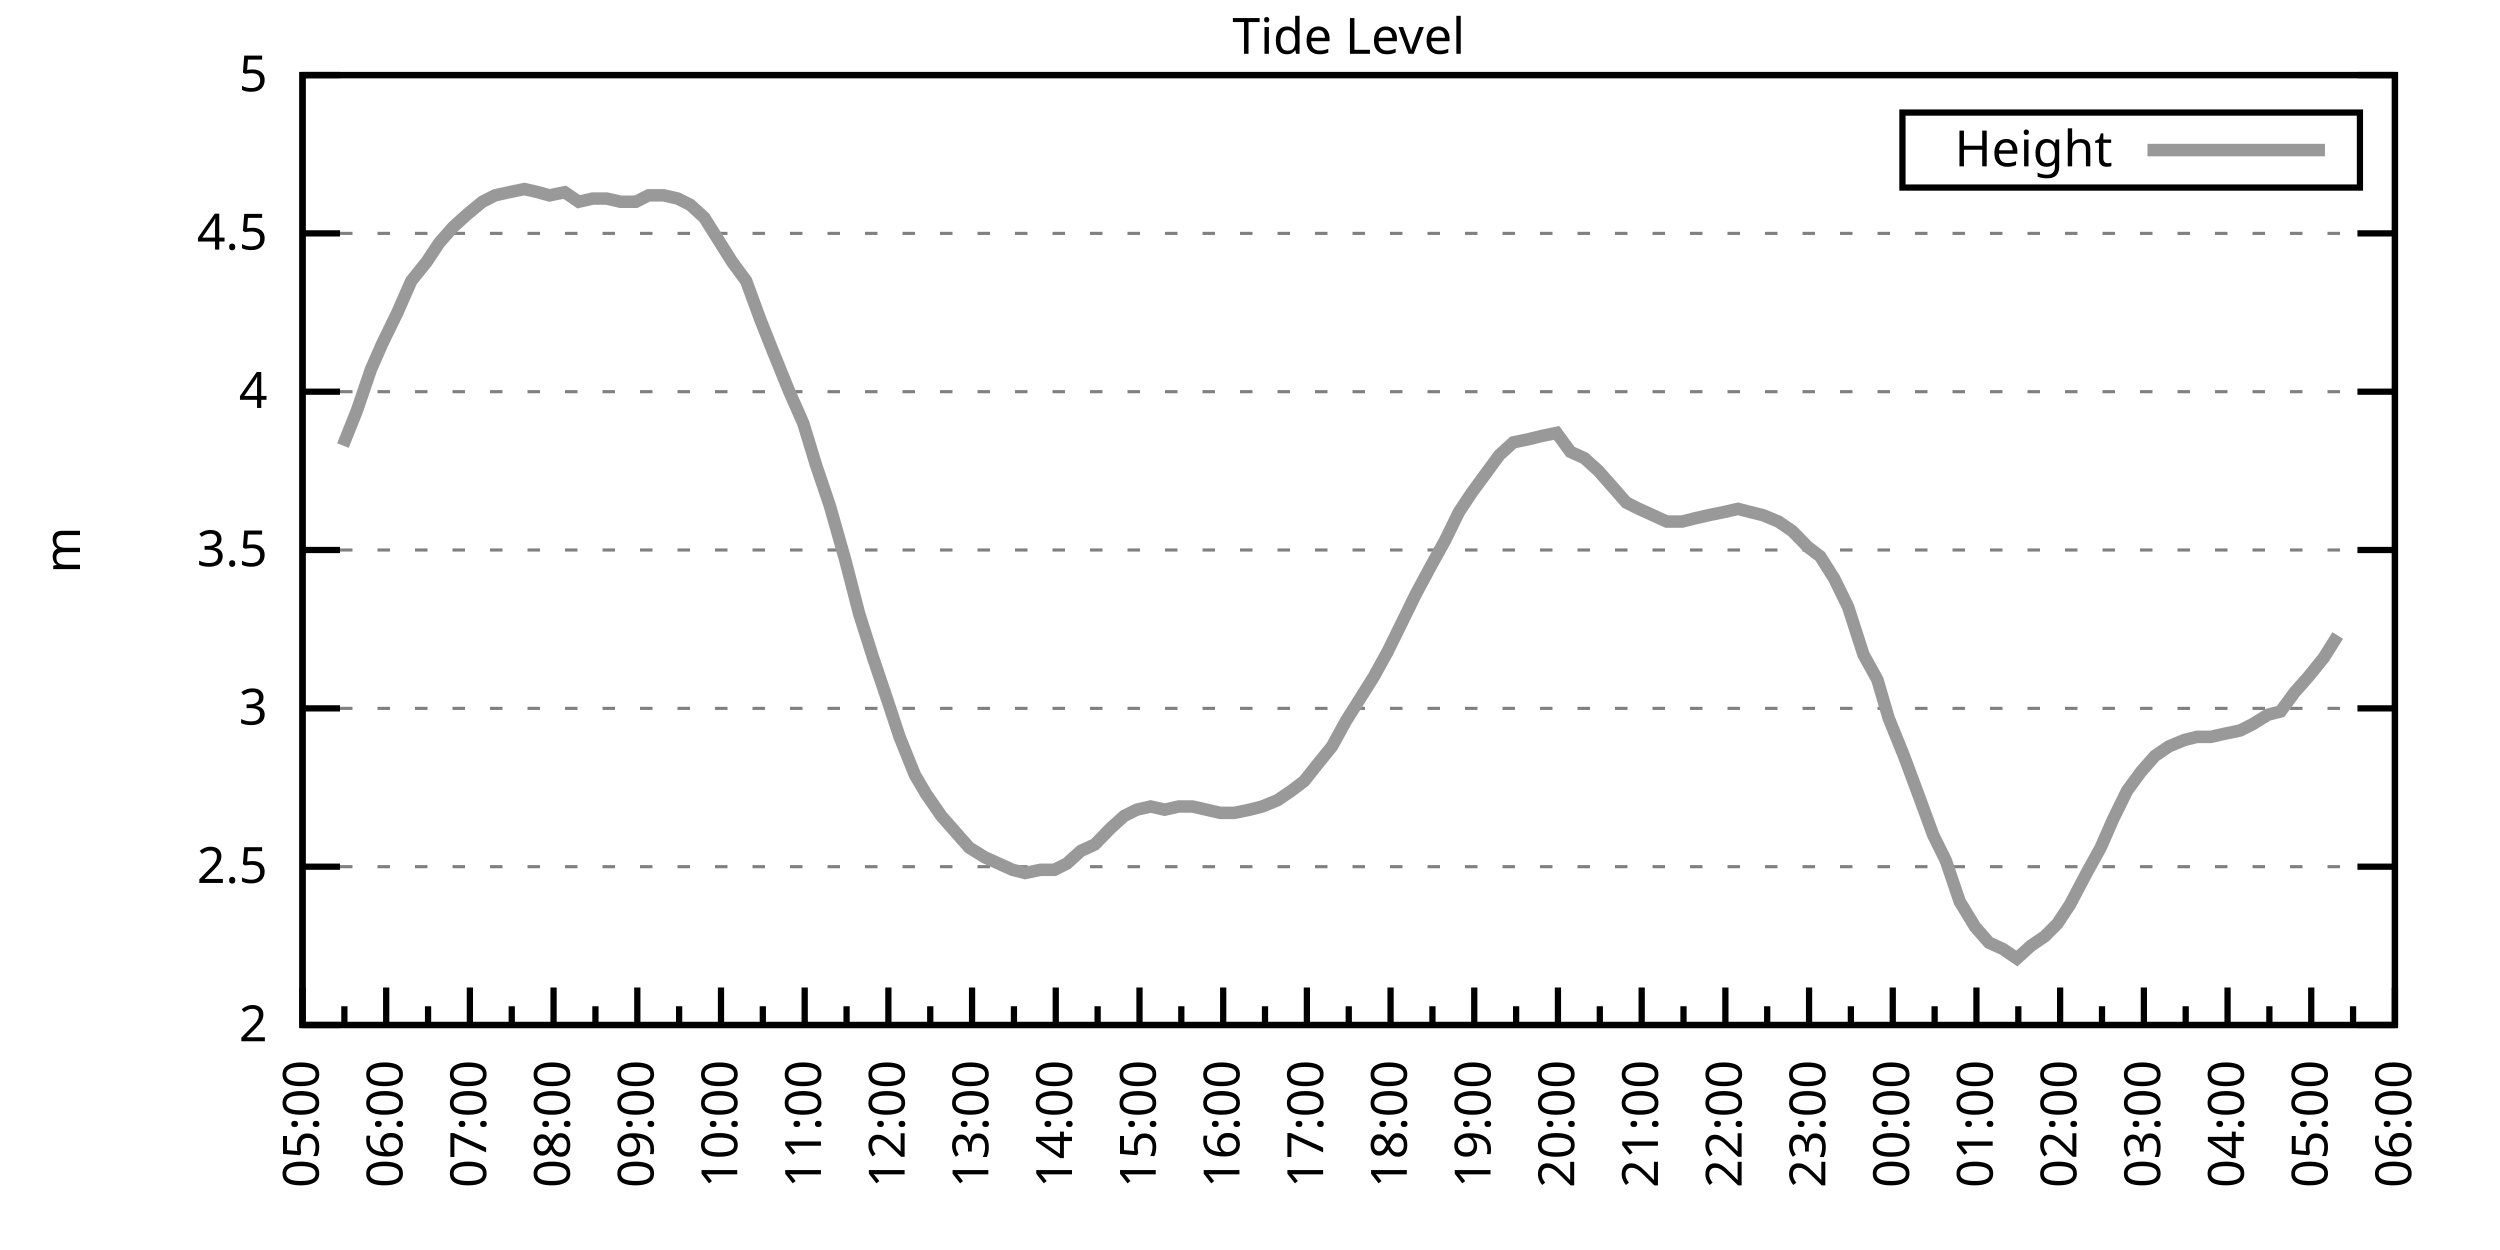
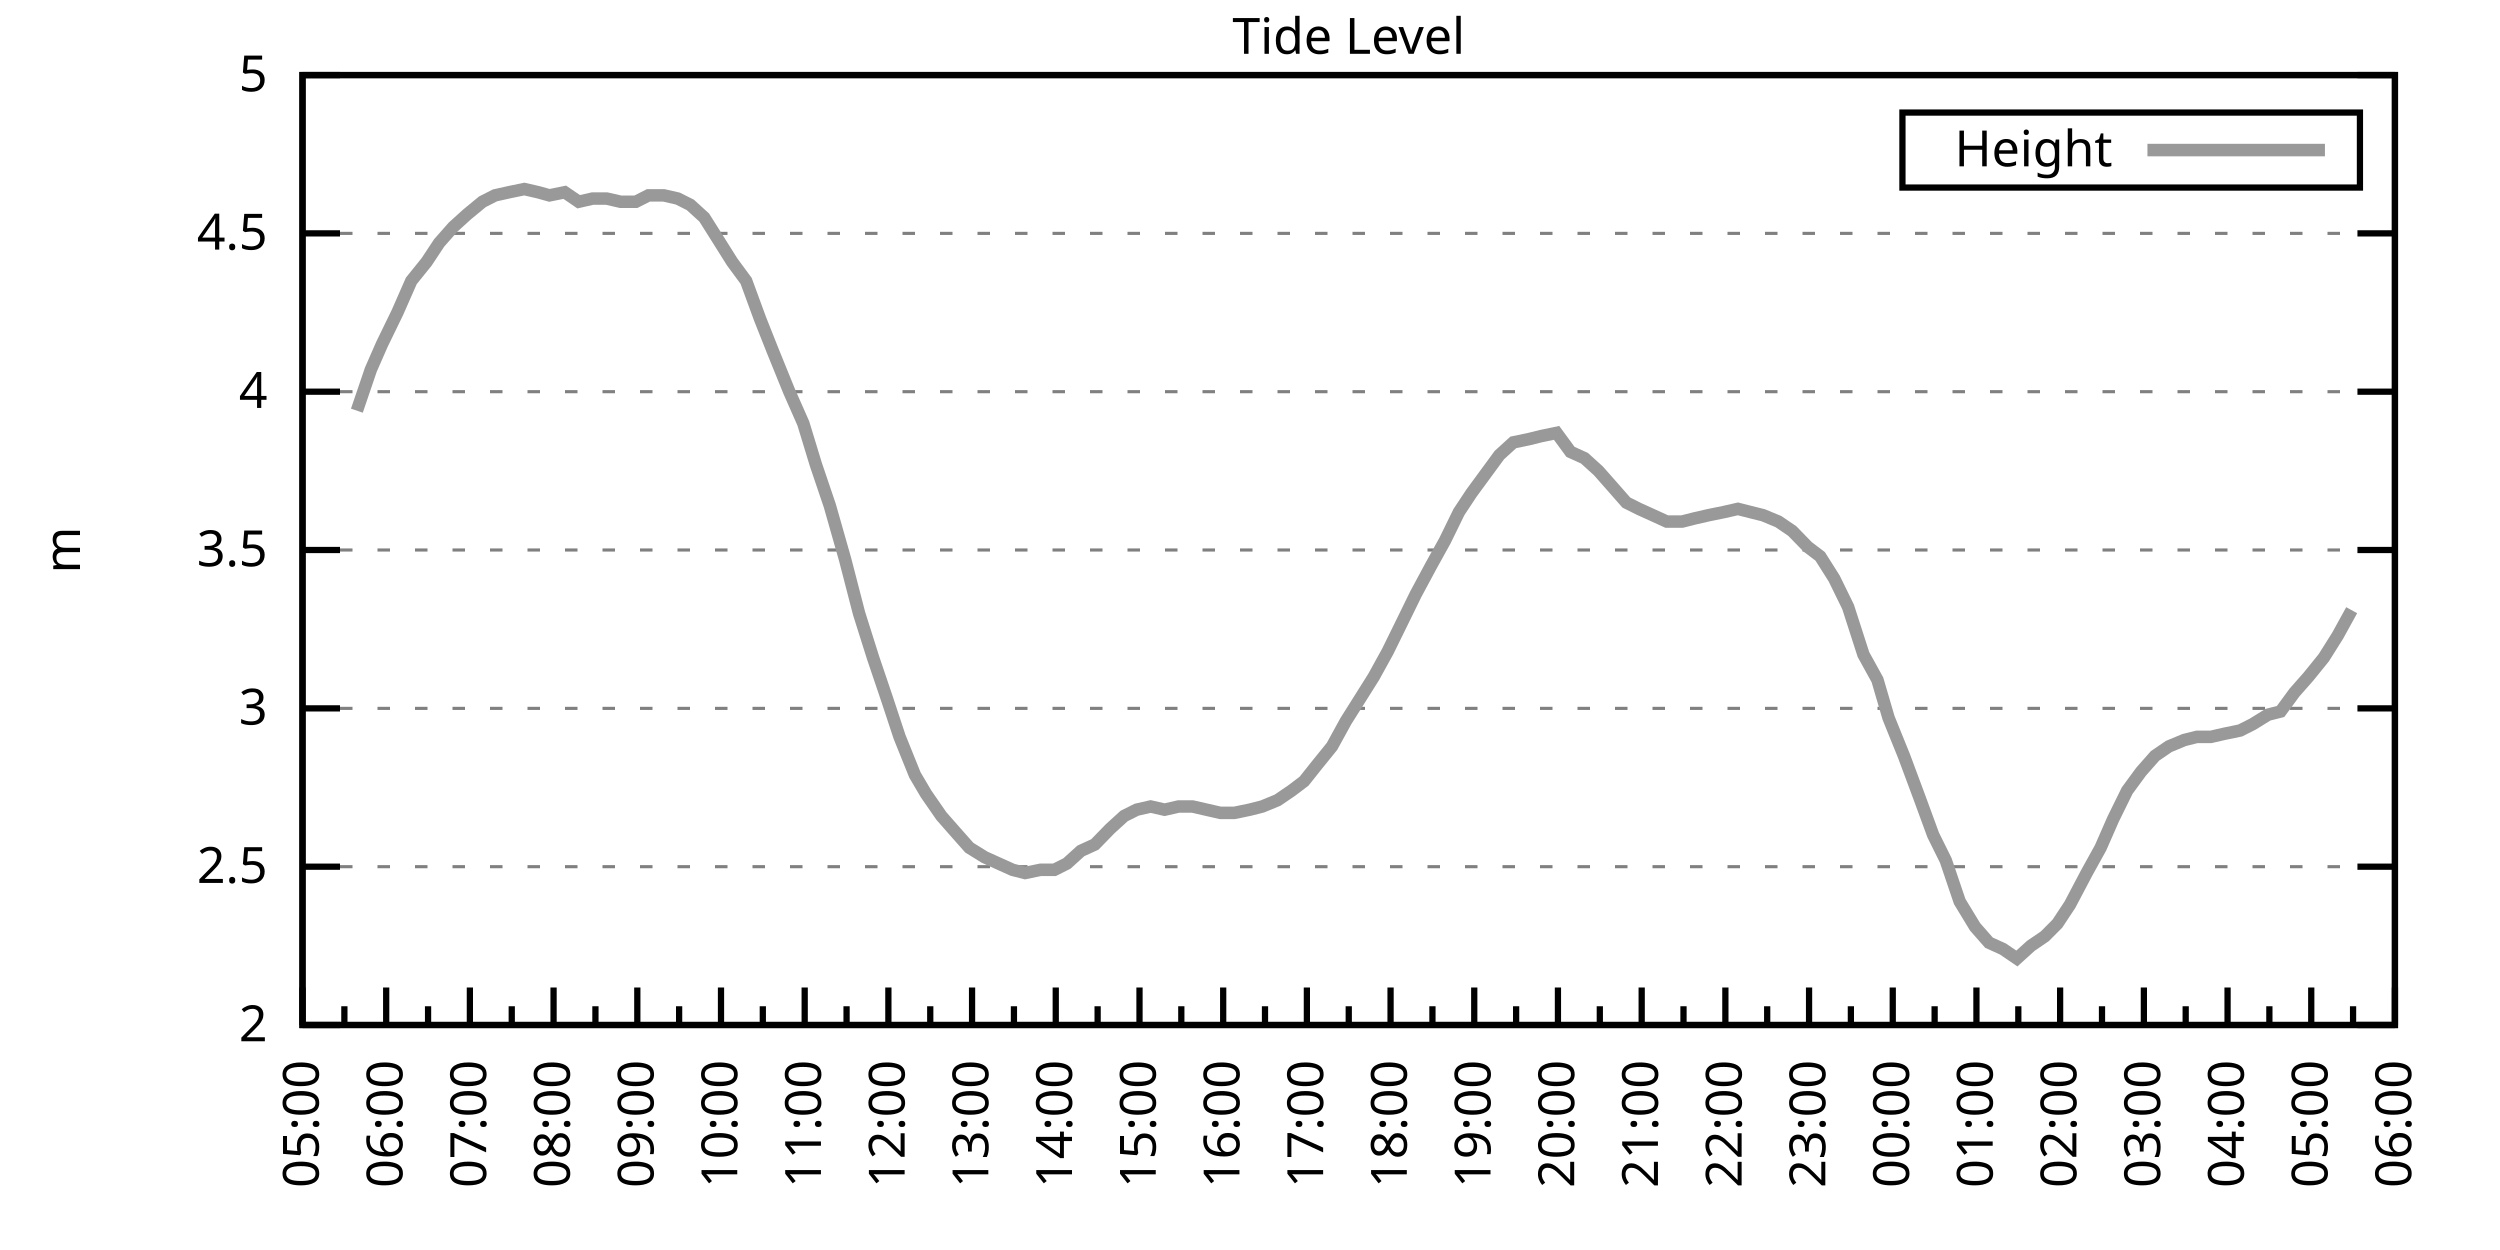
<svg xmlns="http://www.w3.org/2000/svg" xmlns:xlink="http://www.w3.org/1999/xlink" width="400" height="200" viewBox="0 0 400 200">
  <g id="gnuplot_canvas">
    <rect x="0" y="0" width="400" height="200" fill="none" />
    <defs>
      <circle id="gpDot" r="0.5" stroke-width="0.5" stroke="currentColor" />
      <path id="gpPt0" stroke-width="0.333" stroke="currentColor" d="M-1,0 h2 M0,-1 v2" />
      <path id="gpPt1" stroke-width="0.333" stroke="currentColor" d="M-1,-1 L1,1 M1,-1 L-1,1" />
      <path id="gpPt2" stroke-width="0.333" stroke="currentColor" d="M-1,0 L1,0 M0,-1 L0,1 M-1,-1 L1,1 M-1,1 L1,-1" />
      <rect id="gpPt3" stroke-width="0.333" stroke="currentColor" x="-1" y="-1" width="2" height="2" />
      <rect id="gpPt4" stroke-width="0.333" stroke="currentColor" fill="currentColor" x="-1" y="-1" width="2" height="2" />
      <circle id="gpPt5" stroke-width="0.333" stroke="currentColor" cx="0" cy="0" r="1" />
      <use xlink:href="#gpPt5" id="gpPt6" fill="currentColor" stroke="none" />
      <path id="gpPt7" stroke-width="0.333" stroke="currentColor" d="M0,-1.33 L-1.33,0.67 L1.33,0.67 z" />
      <use xlink:href="#gpPt7" id="gpPt8" fill="currentColor" stroke="none" />
      <use xlink:href="#gpPt7" id="gpPt9" stroke="currentColor" transform="rotate(180)" />
      <use xlink:href="#gpPt9" id="gpPt10" fill="currentColor" stroke="none" />
      <use xlink:href="#gpPt3" id="gpPt11" stroke="currentColor" transform="rotate(45)" />
      <use xlink:href="#gpPt11" id="gpPt12" fill="currentColor" stroke="none" />
      <path id="gpPt13" stroke-width="0.333" stroke="currentColor" d="M0,1.330 L1.265,0.411 L0.782,-1.067 L-0.782,-1.076 L-1.265,0.411 z" />
      <use xlink:href="#gpPt13" id="gpPt14" fill="currentColor" stroke="none" />
      <filter id="textbox" filterUnits="objectBoundingBox" x="0" y="0" height="1" width="1">
        <feFlood flood-color="white" flood-opacity="1" result="bgnd" />
        <feComposite in="SourceGraphic" in2="bgnd" operator="atop" />
      </filter>
      <filter id="greybox" filterUnits="objectBoundingBox" x="0" y="0" height="1" width="1">
        <feFlood flood-color="lightgrey" flood-opacity="1" result="grey" />
        <feComposite in="SourceGraphic" in2="grey" operator="atop" />
      </filter>
    </defs>
    <g fill="none" color="white" stroke="currentColor" stroke-width="1.00" stroke-linecap="butt" stroke-linejoin="miter">
</g>
    <g fill="none" color="black" stroke="currentColor" stroke-width="1.00" stroke-linecap="butt" stroke-linejoin="miter">
      <g stroke="none" shape-rendering="crispEdges">
        <polygon fill="rgb(255, 255, 255)" points="48.40,164.00 383.18,164.00 383.18,12.02 48.40,12.02 " />
      </g>
    </g>
    <g fill="none" color="black" stroke="currentColor" stroke-width="1.00" stroke-linecap="butt" stroke-linejoin="miter">
</g>
    <g fill="none" color="black" stroke="black" stroke-width="0.50" stroke-linecap="butt" stroke-linejoin="miter">
</g>
    <g fill="none" color="gray" stroke="currentColor" stroke-width="0.50" stroke-linecap="butt" stroke-linejoin="miter">
      <path stroke="gray" stroke-dasharray="2,4" class="gridline" d="M48.40,164.00 L383.19,164.00  " />
    </g>
    <g fill="none" color="gray" stroke="gray" stroke-width="1.00" stroke-linecap="butt" stroke-linejoin="miter">
</g>
    <g fill="none" color="black" stroke="currentColor" stroke-width="1.00" stroke-linecap="butt" stroke-linejoin="miter">
      <path stroke="black" d="M48.40,164.00 L54.40,164.00 M383.19,164.00 L377.19,164.00  " />
      <g transform="translate(42.80,166.60)" stroke="none" fill="black" font-family="Sans" font-size="8.00" text-anchor="end">
        <text>
          <tspan font-family="Sans"> 2</tspan>
        </text>
      </g>
    </g>
    <g fill="none" color="black" stroke="currentColor" stroke-width="1.00" stroke-linecap="butt" stroke-linejoin="miter">
</g>
    <g fill="none" color="black" stroke="black" stroke-width="0.50" stroke-linecap="butt" stroke-linejoin="miter">
</g>
    <g fill="none" color="gray" stroke="currentColor" stroke-width="0.50" stroke-linecap="butt" stroke-linejoin="miter">
      <path stroke="gray" stroke-dasharray="2,4" class="gridline" d="M48.40,138.67 L383.19,138.67  " />
    </g>
    <g fill="none" color="gray" stroke="gray" stroke-width="1.00" stroke-linecap="butt" stroke-linejoin="miter">
</g>
    <g fill="none" color="black" stroke="currentColor" stroke-width="1.00" stroke-linecap="butt" stroke-linejoin="miter">
      <path stroke="black" d="M48.40,138.67 L54.40,138.67 M383.19,138.67 L377.19,138.67  " />
      <g transform="translate(42.80,141.27)" stroke="none" fill="black" font-family="Sans" font-size="8.00" text-anchor="end">
        <text>
          <tspan font-family="Sans"> 2.5</tspan>
        </text>
      </g>
    </g>
    <g fill="none" color="black" stroke="currentColor" stroke-width="1.00" stroke-linecap="butt" stroke-linejoin="miter">
</g>
    <g fill="none" color="black" stroke="black" stroke-width="0.50" stroke-linecap="butt" stroke-linejoin="miter">
</g>
    <g fill="none" color="gray" stroke="currentColor" stroke-width="0.50" stroke-linecap="butt" stroke-linejoin="miter">
      <path stroke="gray" stroke-dasharray="2,4" class="gridline" d="M48.40,113.34 L383.19,113.34  " />
    </g>
    <g fill="none" color="gray" stroke="gray" stroke-width="1.00" stroke-linecap="butt" stroke-linejoin="miter">
</g>
    <g fill="none" color="black" stroke="currentColor" stroke-width="1.00" stroke-linecap="butt" stroke-linejoin="miter">
      <path stroke="black" d="M48.40,113.34 L54.40,113.34 M383.19,113.34 L377.19,113.34  " />
      <g transform="translate(42.80,115.94)" stroke="none" fill="black" font-family="Sans" font-size="8.00" text-anchor="end">
        <text>
          <tspan font-family="Sans"> 3</tspan>
        </text>
      </g>
    </g>
    <g fill="none" color="black" stroke="currentColor" stroke-width="1.00" stroke-linecap="butt" stroke-linejoin="miter">
</g>
    <g fill="none" color="black" stroke="black" stroke-width="0.50" stroke-linecap="butt" stroke-linejoin="miter">
</g>
    <g fill="none" color="gray" stroke="currentColor" stroke-width="0.50" stroke-linecap="butt" stroke-linejoin="miter">
      <path stroke="gray" stroke-dasharray="2,4" class="gridline" d="M48.40,88.00 L383.19,88.00  " />
    </g>
    <g fill="none" color="gray" stroke="gray" stroke-width="1.00" stroke-linecap="butt" stroke-linejoin="miter">
</g>
    <g fill="none" color="black" stroke="currentColor" stroke-width="1.00" stroke-linecap="butt" stroke-linejoin="miter">
      <path stroke="black" d="M48.40,88.00 L54.40,88.00 M383.19,88.00 L377.19,88.00  " />
      <g transform="translate(42.80,90.60)" stroke="none" fill="black" font-family="Sans" font-size="8.00" text-anchor="end">
        <text>
          <tspan font-family="Sans"> 3.5</tspan>
        </text>
      </g>
    </g>
    <g fill="none" color="black" stroke="currentColor" stroke-width="1.00" stroke-linecap="butt" stroke-linejoin="miter">
</g>
    <g fill="none" color="black" stroke="black" stroke-width="0.50" stroke-linecap="butt" stroke-linejoin="miter">
</g>
    <g fill="none" color="gray" stroke="currentColor" stroke-width="0.50" stroke-linecap="butt" stroke-linejoin="miter">
      <path stroke="gray" stroke-dasharray="2,4" class="gridline" d="M48.40,62.67 L383.19,62.67  " />
    </g>
    <g fill="none" color="gray" stroke="gray" stroke-width="1.00" stroke-linecap="butt" stroke-linejoin="miter">
</g>
    <g fill="none" color="black" stroke="currentColor" stroke-width="1.00" stroke-linecap="butt" stroke-linejoin="miter">
      <path stroke="black" d="M48.40,62.67 L54.40,62.67 M383.19,62.67 L377.19,62.67  " />
      <g transform="translate(42.80,65.27)" stroke="none" fill="black" font-family="Sans" font-size="8.00" text-anchor="end">
        <text>
          <tspan font-family="Sans"> 4</tspan>
        </text>
      </g>
    </g>
    <g fill="none" color="black" stroke="currentColor" stroke-width="1.00" stroke-linecap="butt" stroke-linejoin="miter">
</g>
    <g fill="none" color="black" stroke="black" stroke-width="0.50" stroke-linecap="butt" stroke-linejoin="miter">
</g>
    <g fill="none" color="gray" stroke="currentColor" stroke-width="0.50" stroke-linecap="butt" stroke-linejoin="miter">
      <path stroke="gray" stroke-dasharray="2,4" class="gridline" d="M48.40,37.34 L383.19,37.34  " />
    </g>
    <g fill="none" color="gray" stroke="gray" stroke-width="1.00" stroke-linecap="butt" stroke-linejoin="miter">
</g>
    <g fill="none" color="black" stroke="currentColor" stroke-width="1.00" stroke-linecap="butt" stroke-linejoin="miter">
      <path stroke="black" d="M48.40,37.34 L54.40,37.34 M383.19,37.34 L377.19,37.34  " />
      <g transform="translate(42.80,39.94)" stroke="none" fill="black" font-family="Sans" font-size="8.00" text-anchor="end">
        <text>
          <tspan font-family="Sans"> 4.5</tspan>
        </text>
      </g>
    </g>
    <g fill="none" color="black" stroke="currentColor" stroke-width="1.00" stroke-linecap="butt" stroke-linejoin="miter">
</g>
    <g fill="none" color="black" stroke="black" stroke-width="0.50" stroke-linecap="butt" stroke-linejoin="miter">
</g>
    <g fill="none" color="gray" stroke="currentColor" stroke-width="0.50" stroke-linecap="butt" stroke-linejoin="miter">
      <path stroke="gray" stroke-dasharray="2,4" class="gridline" d="M48.40,12.01 L383.19,12.01  " />
    </g>
    <g fill="none" color="gray" stroke="gray" stroke-width="1.00" stroke-linecap="butt" stroke-linejoin="miter">
</g>
    <g fill="none" color="black" stroke="currentColor" stroke-width="1.00" stroke-linecap="butt" stroke-linejoin="miter">
      <path stroke="black" d="M48.40,12.01 L54.40,12.01 M383.19,12.01 L377.19,12.01  " />
      <g transform="translate(42.80,14.61)" stroke="none" fill="black" font-family="Sans" font-size="8.00" text-anchor="end">
        <text>
          <tspan font-family="Sans"> 5</tspan>
        </text>
      </g>
    </g>
    <g fill="none" color="black" stroke="currentColor" stroke-width="1.00" stroke-linecap="butt" stroke-linejoin="miter">
      <path stroke="black" d="M48.40,164.00 L48.40,158.00  " />
      <g transform="translate(51.00,169.60) rotate(270)" stroke="none" fill="black" font-family="Sans" font-size="8.00" text-anchor="end">
        <text>
          <tspan font-family="Sans">05:00</tspan>
        </text>
      </g>
    </g>
    <g fill="none" color="black" stroke="currentColor" stroke-width="1.00" stroke-linecap="butt" stroke-linejoin="miter">
      <path stroke="black" d="M55.10,164.00 L55.10,161.00 M61.79,164.00 L61.79,158.00  " />
      <g transform="translate(64.39,169.60) rotate(270)" stroke="none" fill="black" font-family="Sans" font-size="8.00" text-anchor="end">
        <text>
          <tspan font-family="Sans">06:00</tspan>
        </text>
      </g>
    </g>
    <g fill="none" color="black" stroke="currentColor" stroke-width="1.00" stroke-linecap="butt" stroke-linejoin="miter">
      <path stroke="black" d="M68.49,164.00 L68.49,161.00 M75.18,164.00 L75.18,158.00  " />
      <g transform="translate(77.78,169.60) rotate(270)" stroke="none" fill="black" font-family="Sans" font-size="8.00" text-anchor="end">
        <text>
          <tspan font-family="Sans">07:00</tspan>
        </text>
      </g>
    </g>
    <g fill="none" color="black" stroke="currentColor" stroke-width="1.00" stroke-linecap="butt" stroke-linejoin="miter">
      <path stroke="black" d="M81.88,164.00 L81.88,161.00 M88.57,164.00 L88.57,158.00  " />
      <g transform="translate(91.17,169.60) rotate(270)" stroke="none" fill="black" font-family="Sans" font-size="8.00" text-anchor="end">
        <text>
          <tspan font-family="Sans">08:00</tspan>
        </text>
      </g>
    </g>
    <g fill="none" color="black" stroke="currentColor" stroke-width="1.00" stroke-linecap="butt" stroke-linejoin="miter">
      <path stroke="black" d="M95.27,164.00 L95.27,161.00 M101.97,164.00 L101.97,158.00  " />
      <g transform="translate(104.57,169.60) rotate(270)" stroke="none" fill="black" font-family="Sans" font-size="8.00" text-anchor="end">
        <text>
          <tspan font-family="Sans">09:00</tspan>
        </text>
      </g>
    </g>
    <g fill="none" color="black" stroke="currentColor" stroke-width="1.00" stroke-linecap="butt" stroke-linejoin="miter">
      <path stroke="black" d="M108.66,164.00 L108.66,161.00 M115.36,164.00 L115.36,158.00  " />
      <g transform="translate(117.96,169.60) rotate(270)" stroke="none" fill="black" font-family="Sans" font-size="8.00" text-anchor="end">
        <text>
          <tspan font-family="Sans">10:00</tspan>
        </text>
      </g>
    </g>
    <g fill="none" color="black" stroke="currentColor" stroke-width="1.00" stroke-linecap="butt" stroke-linejoin="miter">
      <path stroke="black" d="M122.05,164.00 L122.05,161.00 M128.75,164.00 L128.75,158.00  " />
      <g transform="translate(131.35,169.60) rotate(270)" stroke="none" fill="black" font-family="Sans" font-size="8.00" text-anchor="end">
        <text>
          <tspan font-family="Sans">11:00</tspan>
        </text>
      </g>
    </g>
    <g fill="none" color="black" stroke="currentColor" stroke-width="1.00" stroke-linecap="butt" stroke-linejoin="miter">
      <path stroke="black" d="M135.45,164.00 L135.45,161.00 M142.14,164.00 L142.14,158.00  " />
      <g transform="translate(144.74,169.60) rotate(270)" stroke="none" fill="black" font-family="Sans" font-size="8.00" text-anchor="end">
        <text>
          <tspan font-family="Sans">12:00</tspan>
        </text>
      </g>
    </g>
    <g fill="none" color="black" stroke="currentColor" stroke-width="1.00" stroke-linecap="butt" stroke-linejoin="miter">
      <path stroke="black" d="M148.84,164.00 L148.84,161.00 M155.53,164.00 L155.53,158.00  " />
      <g transform="translate(158.13,169.60) rotate(270)" stroke="none" fill="black" font-family="Sans" font-size="8.00" text-anchor="end">
        <text>
          <tspan font-family="Sans">13:00</tspan>
        </text>
      </g>
    </g>
    <g fill="none" color="black" stroke="currentColor" stroke-width="1.00" stroke-linecap="butt" stroke-linejoin="miter">
      <path stroke="black" d="M162.23,164.00 L162.23,161.00 M168.92,164.00 L168.92,158.00  " />
      <g transform="translate(171.52,169.60) rotate(270)" stroke="none" fill="black" font-family="Sans" font-size="8.00" text-anchor="end">
        <text>
          <tspan font-family="Sans">14:00</tspan>
        </text>
      </g>
    </g>
    <g fill="none" color="black" stroke="currentColor" stroke-width="1.00" stroke-linecap="butt" stroke-linejoin="miter">
      <path stroke="black" d="M175.62,164.00 L175.62,161.00 M182.32,164.00 L182.32,158.00  " />
      <g transform="translate(184.92,169.60) rotate(270)" stroke="none" fill="black" font-family="Sans" font-size="8.00" text-anchor="end">
        <text>
          <tspan font-family="Sans">15:00</tspan>
        </text>
      </g>
    </g>
    <g fill="none" color="black" stroke="currentColor" stroke-width="1.00" stroke-linecap="butt" stroke-linejoin="miter">
      <path stroke="black" d="M189.01,164.00 L189.01,161.00 M195.71,164.00 L195.71,158.00  " />
      <g transform="translate(198.31,169.60) rotate(270)" stroke="none" fill="black" font-family="Sans" font-size="8.00" text-anchor="end">
        <text>
          <tspan font-family="Sans">16:00</tspan>
        </text>
      </g>
    </g>
    <g fill="none" color="black" stroke="currentColor" stroke-width="1.00" stroke-linecap="butt" stroke-linejoin="miter">
      <path stroke="black" d="M202.40,164.00 L202.40,161.00 M209.10,164.00 L209.10,158.00  " />
      <g transform="translate(211.70,169.60) rotate(270)" stroke="none" fill="black" font-family="Sans" font-size="8.00" text-anchor="end">
        <text>
          <tspan font-family="Sans">17:00</tspan>
        </text>
      </g>
    </g>
    <g fill="none" color="black" stroke="currentColor" stroke-width="1.00" stroke-linecap="butt" stroke-linejoin="miter">
      <path stroke="black" d="M215.80,164.00 L215.80,161.00 M222.49,164.00 L222.49,158.00  " />
      <g transform="translate(225.09,169.60) rotate(270)" stroke="none" fill="black" font-family="Sans" font-size="8.00" text-anchor="end">
        <text>
          <tspan font-family="Sans">18:00</tspan>
        </text>
      </g>
    </g>
    <g fill="none" color="black" stroke="currentColor" stroke-width="1.00" stroke-linecap="butt" stroke-linejoin="miter">
      <path stroke="black" d="M229.19,164.00 L229.19,161.00 M235.88,164.00 L235.88,158.00  " />
      <g transform="translate(238.48,169.60) rotate(270)" stroke="none" fill="black" font-family="Sans" font-size="8.00" text-anchor="end">
        <text>
          <tspan font-family="Sans">19:00</tspan>
        </text>
      </g>
    </g>
    <g fill="none" color="black" stroke="currentColor" stroke-width="1.00" stroke-linecap="butt" stroke-linejoin="miter">
      <path stroke="black" d="M242.58,164.00 L242.58,161.00 M249.27,164.00 L249.27,158.00  " />
      <g transform="translate(251.87,169.60) rotate(270)" stroke="none" fill="black" font-family="Sans" font-size="8.00" text-anchor="end">
        <text>
          <tspan font-family="Sans">20:00</tspan>
        </text>
      </g>
    </g>
    <g fill="none" color="black" stroke="currentColor" stroke-width="1.00" stroke-linecap="butt" stroke-linejoin="miter">
      <path stroke="black" d="M255.97,164.00 L255.97,161.00 M262.67,164.00 L262.67,158.00  " />
      <g transform="translate(265.27,169.60) rotate(270)" stroke="none" fill="black" font-family="Sans" font-size="8.00" text-anchor="end">
        <text>
          <tspan font-family="Sans">21:00</tspan>
        </text>
      </g>
    </g>
    <g fill="none" color="black" stroke="currentColor" stroke-width="1.00" stroke-linecap="butt" stroke-linejoin="miter">
      <path stroke="black" d="M269.36,164.00 L269.36,161.00 M276.06,164.00 L276.06,158.00  " />
      <g transform="translate(278.66,169.60) rotate(270)" stroke="none" fill="black" font-family="Sans" font-size="8.00" text-anchor="end">
        <text>
          <tspan font-family="Sans">22:00</tspan>
        </text>
      </g>
    </g>
    <g fill="none" color="black" stroke="currentColor" stroke-width="1.00" stroke-linecap="butt" stroke-linejoin="miter">
      <path stroke="black" d="M282.75,164.00 L282.75,161.00 M289.45,164.00 L289.45,158.00  " />
      <g transform="translate(292.05,169.60) rotate(270)" stroke="none" fill="black" font-family="Sans" font-size="8.00" text-anchor="end">
        <text>
          <tspan font-family="Sans">23:00</tspan>
        </text>
      </g>
    </g>
    <g fill="none" color="black" stroke="currentColor" stroke-width="1.00" stroke-linecap="butt" stroke-linejoin="miter">
      <path stroke="black" d="M296.14,164.00 L296.14,161.00 M302.84,164.00 L302.84,158.00  " />
      <g transform="translate(305.44,169.60) rotate(270)" stroke="none" fill="black" font-family="Sans" font-size="8.00" text-anchor="end">
        <text>
          <tspan font-family="Sans">00:00</tspan>
        </text>
      </g>
    </g>
    <g fill="none" color="black" stroke="currentColor" stroke-width="1.00" stroke-linecap="butt" stroke-linejoin="miter">
      <path stroke="black" d="M309.54,164.00 L309.54,161.00 M316.23,164.00 L316.23,158.00  " />
      <g transform="translate(318.83,169.60) rotate(270)" stroke="none" fill="black" font-family="Sans" font-size="8.00" text-anchor="end">
        <text>
          <tspan font-family="Sans">01:00</tspan>
        </text>
      </g>
    </g>
    <g fill="none" color="black" stroke="currentColor" stroke-width="1.00" stroke-linecap="butt" stroke-linejoin="miter">
      <path stroke="black" d="M322.93,164.00 L322.93,161.00 M329.62,164.00 L329.62,158.00  " />
      <g transform="translate(332.22,169.60) rotate(270)" stroke="none" fill="black" font-family="Sans" font-size="8.00" text-anchor="end">
        <text>
          <tspan font-family="Sans">02:00</tspan>
        </text>
      </g>
    </g>
    <g fill="none" color="black" stroke="currentColor" stroke-width="1.00" stroke-linecap="butt" stroke-linejoin="miter">
      <path stroke="black" d="M336.32,164.00 L336.32,161.00 M343.02,164.00 L343.02,158.00  " />
      <g transform="translate(345.62,169.60) rotate(270)" stroke="none" fill="black" font-family="Sans" font-size="8.00" text-anchor="end">
        <text>
          <tspan font-family="Sans">03:00</tspan>
        </text>
      </g>
    </g>
    <g fill="none" color="black" stroke="currentColor" stroke-width="1.00" stroke-linecap="butt" stroke-linejoin="miter">
      <path stroke="black" d="M349.71,164.00 L349.71,161.00 M356.41,164.00 L356.41,158.00  " />
      <g transform="translate(359.01,169.60) rotate(270)" stroke="none" fill="black" font-family="Sans" font-size="8.00" text-anchor="end">
        <text>
          <tspan font-family="Sans">04:00</tspan>
        </text>
      </g>
    </g>
    <g fill="none" color="black" stroke="currentColor" stroke-width="1.00" stroke-linecap="butt" stroke-linejoin="miter">
      <path stroke="black" d="M363.10,164.00 L363.10,161.00 M369.80,164.00 L369.80,158.00  " />
      <g transform="translate(372.40,169.60) rotate(270)" stroke="none" fill="black" font-family="Sans" font-size="8.00" text-anchor="end">
        <text>
          <tspan font-family="Sans">05:00</tspan>
        </text>
      </g>
    </g>
    <g fill="none" color="black" stroke="currentColor" stroke-width="1.00" stroke-linecap="butt" stroke-linejoin="miter">
      <path stroke="black" d="M376.49,164.00 L376.49,161.00 M383.19,164.00 L383.19,158.00  " />
      <g transform="translate(385.79,169.60) rotate(270)" stroke="none" fill="black" font-family="Sans" font-size="8.00" text-anchor="end">
        <text>
          <tspan font-family="Sans">06:00</tspan>
        </text>
      </g>
    </g>
    <g fill="none" color="black" stroke="currentColor" stroke-width="1.00" stroke-linecap="butt" stroke-linejoin="miter">
</g>
    <g fill="none" color="black" stroke="currentColor" stroke-width="1.00" stroke-linecap="butt" stroke-linejoin="miter">
      <path stroke="black" d="M48.40,12.01 L48.40,164.00 L383.19,164.00 L383.19,12.01 L48.40,12.01 Z  " />
    </g>
    <g fill="none" color="black" stroke="currentColor" stroke-width="1.00" stroke-linecap="butt" stroke-linejoin="miter">
      <g transform="translate(12.80,88.01) rotate(270)" stroke="none" fill="black" font-family="Sans" font-size="8.00" text-anchor="middle">
        <text>
          <tspan font-family="Sans">m</tspan>
        </text>
      </g>
    </g>
    <g fill="none" color="black" stroke="currentColor" stroke-width="1.00" stroke-linecap="butt" stroke-linejoin="miter">
</g>
    <g fill="none" color="black" stroke="currentColor" stroke-width="1.00" stroke-linecap="butt" stroke-linejoin="miter">
      <path stroke="black" d="M304.39,30.01 L304.39,18.01 L377.59,18.01 L377.59,30.01 L304.39,30.01 Z  " />
    </g>
    <g id="Tide_level_plot_1">
      <g fill="none" color="white" stroke="black" stroke-width="2.00" stroke-linecap="butt" stroke-linejoin="miter">
</g>
      <g fill="none" color="black" stroke="currentColor" stroke-width="2.00" stroke-linecap="butt" stroke-linejoin="miter">
        <g transform="translate(337.99,26.61)" stroke="none" fill="black" font-family="Sans" font-size="8.00" text-anchor="end">
          <text>
            <tspan font-family="Sans">Height</tspan>
          </text>
        </g>
      </g>
      <g fill="none" color="black" stroke="currentColor" stroke-width="2.00" stroke-linecap="butt" stroke-linejoin="miter">
-         <path stroke="rgb(153, 153, 153)" d="M343.59,24.01 L371.99,24.01 M54.87,71.29 L57.10,65.71 L59.34,59.13 L61.12,55.07 L63.58,50.01 L65.81,44.94   L68.26,41.90 L70.27,38.86 L72.50,36.33 L74.74,34.30 L77.19,32.28 L79.20,31.26 L81.43,30.76 L83.89,30.25   L86.12,30.76 L87.91,31.26 L90.36,30.76 L92.59,32.28 L94.82,31.77 L97.06,31.77 L99.29,32.28 L101.74,32.28   L103.75,31.26 L106.21,31.26 L108.44,31.77 L110.45,32.78 L112.68,34.81 L114.91,38.35 L117.14,41.90 L119.38,44.94   L121.61,51.02 L123.62,56.09 L126.29,62.67 L128.53,67.74 L130.54,74.33 L132.77,80.91 L135.22,89.52 L137.45,98.14   L139.69,105.23 L141.92,111.82 L143.93,117.90 L146.38,123.98 L148.17,127.02 L150.62,130.56 L152.85,133.10 L155.09,135.63   L157.54,137.15 L159.77,138.16 L162.01,139.17 L164.01,139.68 L166.47,139.17 L168.70,139.17 L170.71,138.16 L172.94,136.14   L175.17,135.12 L177.63,132.59 L179.86,130.56 L181.87,129.55 L184.10,129.04 L186.33,129.55 L188.57,129.04 L190.80,129.04   L193.03,129.55 L195.26,130.06 L197.49,130.06 L199.95,129.55 L201.96,129.04 L204.41,128.03 L206.64,126.51 L208.65,124.99   L210.66,122.46 L213.12,119.42 L215.35,115.36 L217.58,111.82 L219.81,108.27 L222.04,104.22 L224.28,99.66 L226.51,95.10   L228.96,90.54 L231.20,86.49 L233.43,81.93 L235.44,78.89 L237.67,75.85 L239.90,72.81 L242.13,70.78 L244.59,70.27   L246.60,69.77 L249.05,69.26 L251.28,72.30 L253.51,73.31 L255.75,75.34 L257.98,77.87 L260.21,80.41 L262.22,81.42   L264.45,82.43 L266.68,83.45 L269.14,83.45 L271.15,82.94 L273.38,82.43 L275.83,81.93 L278.07,81.42 L280.07,81.93   L282.08,82.43 L284.54,83.45 L286.77,84.97 L289.23,87.50 L291.23,89.02 L293.47,92.56 L295.70,97.12 L298.15,104.72   L300.39,108.78 L302.17,114.86 L304.63,120.94 L307.08,127.52 L309.31,133.60 L311.32,137.66 L313.55,144.24 L316.01,148.29   L318.24,150.83 L320.47,151.84 L322.70,153.36 L324.94,151.33 L327.17,149.81 L329.18,147.79 L331.19,144.75 L333.86,139.68   L336.10,135.63 L338.10,131.07 L340.34,126.51 L342.57,123.47 L344.80,120.94 L347.03,119.42 L349.49,118.40 L351.50,117.90   L353.73,117.90 L355.96,117.39 L358.42,116.88 L360.42,115.87 L362.88,114.35 L364.89,113.84 L367.12,110.80 L369.35,108.27   L371.81,105.23 L374.04,101.68  " />
+         <path stroke="rgb(153, 153, 153)" d="M343.59,24.01 L371.99,24.01 M57.10,65.71 L59.34,59.13 L61.12,55.07 L63.58,50.01 L65.81,44.94 L68.26,41.90   L70.27,38.86 L72.50,36.33 L74.74,34.30 L77.19,32.28 L79.20,31.26 L81.43,30.76 L83.89,30.25 L86.12,30.76   L87.91,31.26 L90.36,30.76 L92.59,32.28 L94.82,31.77 L97.06,31.77 L99.29,32.28 L101.74,32.28 L103.75,31.26   L106.21,31.26 L108.44,31.77 L110.45,32.78 L112.68,34.81 L114.91,38.35 L117.14,41.90 L119.38,44.94 L121.61,51.02   L123.62,56.09 L126.29,62.67 L128.53,67.74 L130.54,74.33 L132.77,80.91 L135.22,89.52 L137.45,98.14 L139.69,105.23   L141.92,111.82 L143.93,117.90 L146.38,123.98 L148.17,127.02 L150.62,130.56 L152.85,133.10 L155.09,135.63 L157.54,137.15   L159.77,138.16 L162.01,139.17 L164.01,139.68 L166.47,139.17 L168.70,139.17 L170.71,138.16 L172.94,136.14 L175.17,135.12   L177.63,132.59 L179.86,130.56 L181.87,129.55 L184.10,129.04 L186.33,129.55 L188.57,129.04 L190.80,129.04 L193.03,129.55   L195.26,130.06 L197.49,130.06 L199.95,129.55 L201.96,129.04 L204.41,128.03 L206.64,126.51 L208.65,124.99 L210.66,122.46   L213.12,119.42 L215.35,115.36 L217.58,111.82 L219.81,108.27 L222.04,104.22 L224.28,99.66 L226.51,95.10 L228.96,90.54   L231.20,86.49 L233.43,81.93 L235.44,78.89 L237.67,75.85 L239.90,72.81 L242.13,70.78 L244.59,70.27 L246.60,69.77   L249.05,69.26 L251.28,72.30 L253.51,73.31 L255.75,75.34 L257.98,77.87 L260.21,80.41 L262.22,81.42 L264.45,82.43   L266.68,83.45 L269.14,83.45 L271.15,82.94 L273.38,82.43 L275.83,81.93 L278.07,81.42 L280.07,81.93 L282.08,82.43   L284.54,83.45 L286.77,84.97 L289.23,87.50 L291.23,89.02 L293.47,92.56 L295.70,97.12 L298.15,104.72 L300.39,108.78   L302.17,114.86 L304.63,120.94 L307.08,127.52 L309.31,133.60 L311.32,137.66 L313.55,144.24 L316.01,148.29 L318.24,150.83   L320.47,151.84 L322.70,153.36 L324.94,151.33 L327.17,149.81 L329.18,147.79 L331.19,144.75 L333.86,139.68 L336.10,135.63   L338.10,131.07 L340.34,126.51 L342.57,123.47 L344.80,120.94 L347.03,119.42 L349.49,118.40 L351.50,117.90 L353.73,117.90   L355.96,117.39 L358.42,116.88 L360.42,115.87 L362.88,114.35 L364.89,113.84 L367.12,110.80 L369.35,108.27 L371.81,105.23   L374.04,101.68 L376.27,97.63  " />
      </g>
    </g>
    <g fill="none" color="black" stroke="currentColor" stroke-width="2.00" stroke-linecap="butt" stroke-linejoin="miter">
</g>
    <g fill="none" color="black" stroke="black" stroke-width="1.00" stroke-linecap="butt" stroke-linejoin="miter">
</g>
    <g fill="none" color="black" stroke="currentColor" stroke-width="1.00" stroke-linecap="butt" stroke-linejoin="miter">
      <path stroke="black" d="M48.40,12.01 L48.40,164.00 L383.19,164.00 L383.19,12.01 L48.40,12.01 Z  " />
    </g>
    <g fill="none" color="black" stroke="currentColor" stroke-width="1.00" stroke-linecap="butt" stroke-linejoin="miter">
      <g transform="translate(215.79,8.61)" stroke="none" fill="black" font-family="Sans" font-size="8.00" text-anchor="middle">
        <text>
          <tspan font-family="Sans">Tide Level</tspan>
        </text>
      </g>
    </g>
    <g fill="none" color="black" stroke="currentColor" stroke-width="1.00" stroke-linecap="butt" stroke-linejoin="miter">
</g>
  </g>
</svg>
